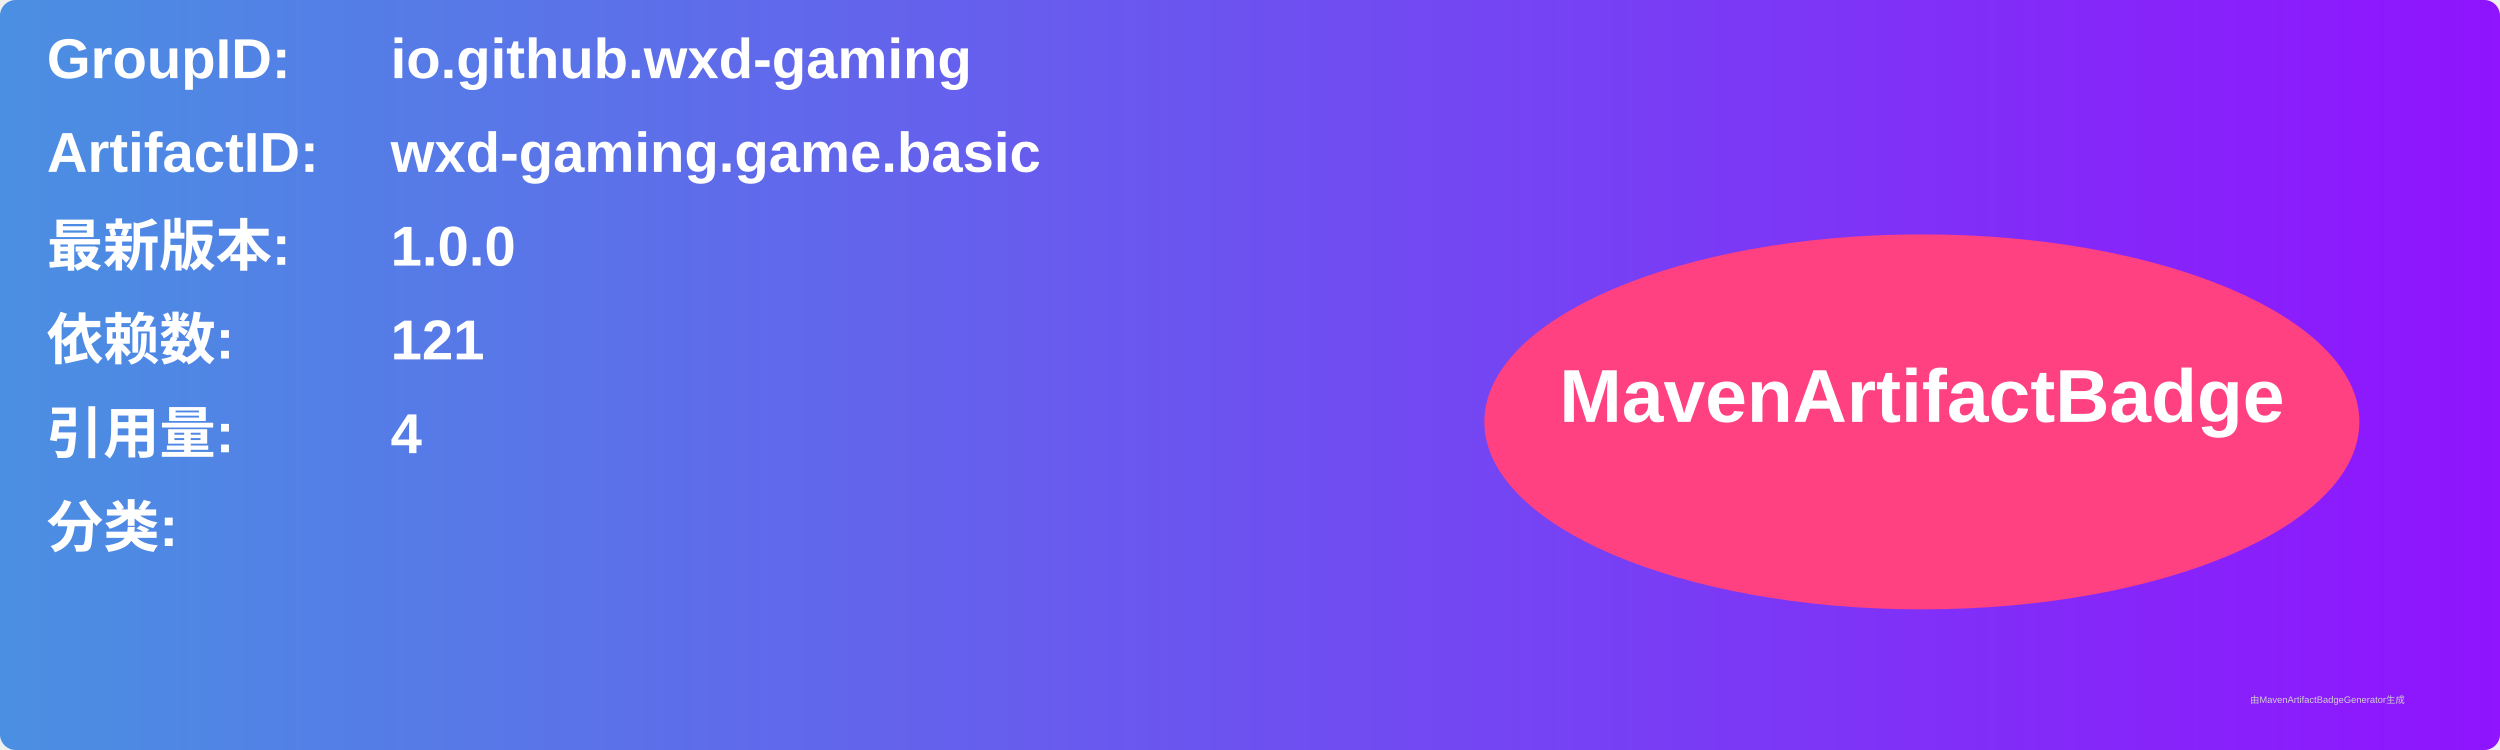
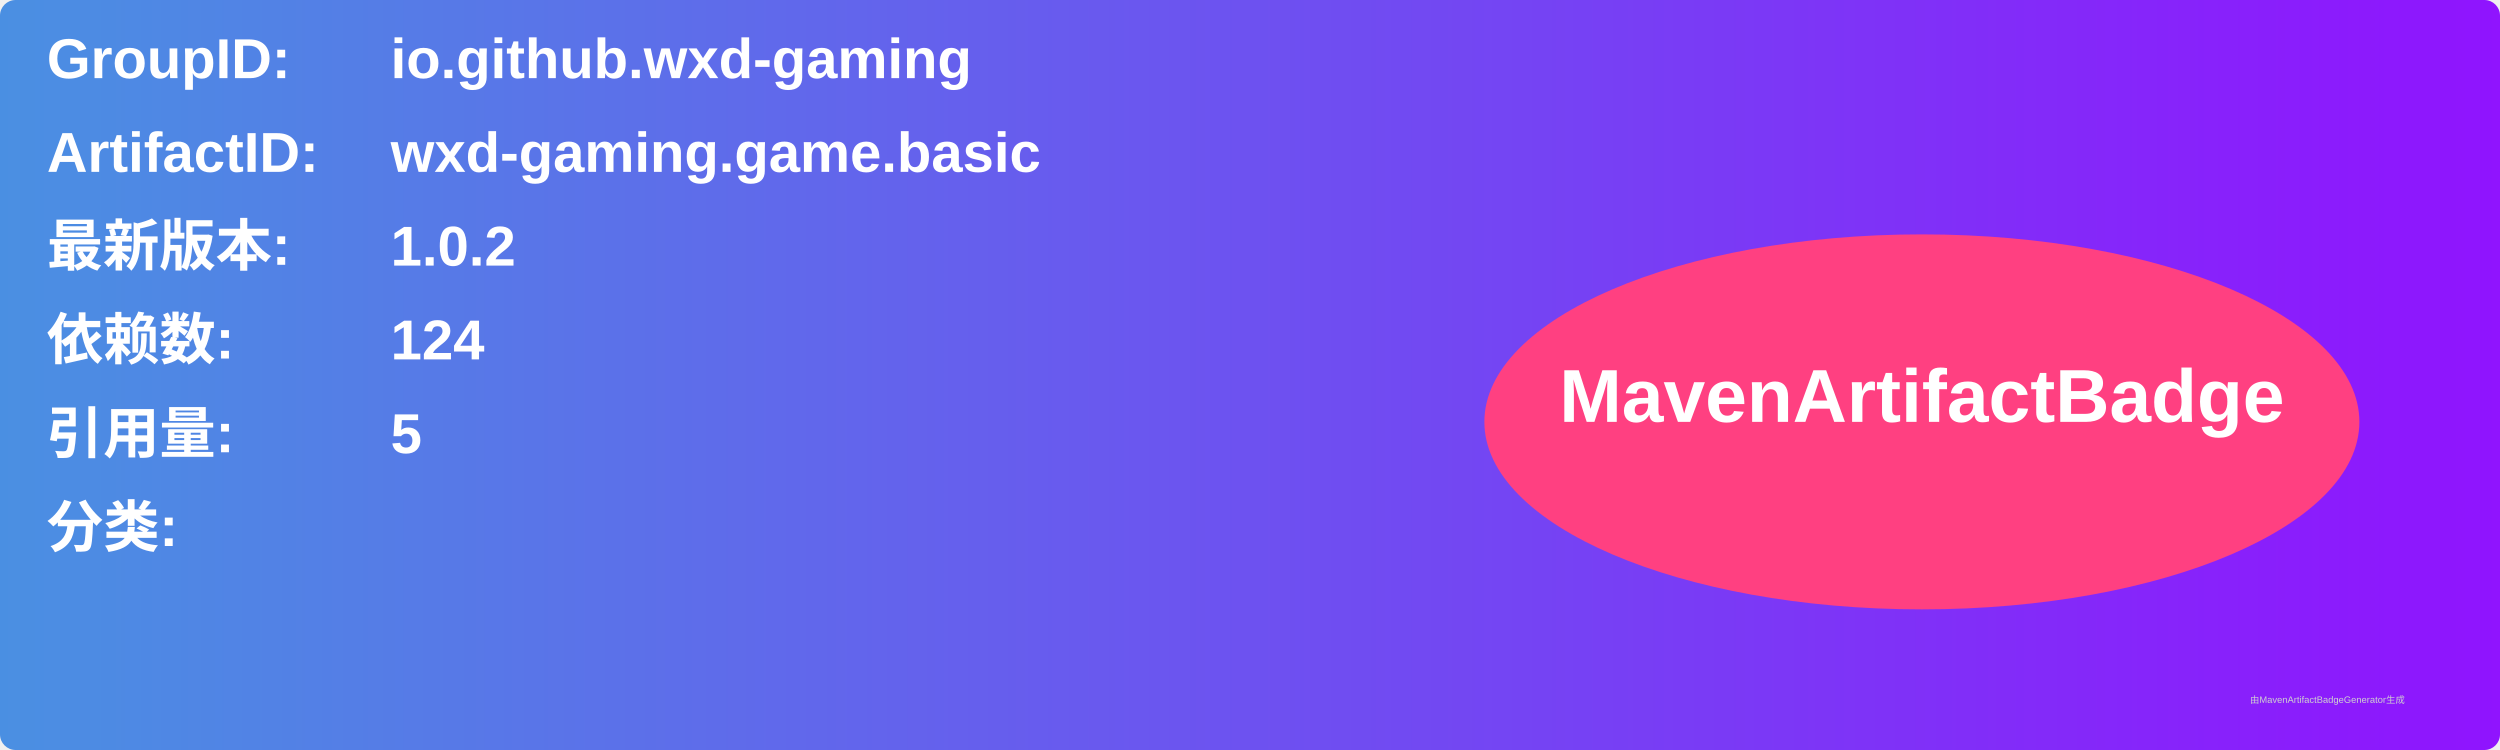
<svg xmlns="http://www.w3.org/2000/svg" width="800" height="240" viewBox="0 0 800 240">
  <linearGradient id="grad" x1="0%" y1="0%" x2="100%" y2="0%">
    <stop offset="0%" stop-color="#4a90e2" />
    <stop offset="100%" stop-color="#9013fe" />
  </linearGradient>
  <rect width="100%" height="100%" rx="5" ry="5" fill="url(#grad)" />
  <g transform="translate(15, 15)">
    <text x="0" y="10" font-family="Arial" font-size="18" fill="white" font-weight="bold" width="260">GroupID:</text>
    <text x="110" y="10" font-family="Arial" font-size="18" fill="white" font-weight="bold" width="460">io.github.wxd-gaming</text>
    <text x="0" y="40" font-family="Arial" font-size="18" fill="white" font-weight="bold" width="260">ArtifactID:</text>
    <text x="110" y="40" font-family="Arial" font-size="18" fill="white" font-weight="bold" width="460">wxd-gaming.game.basic</text>
    <text x="0" y="70" font-family="Arial" font-size="18" fill="white" font-weight="bold">最新版本:</text>
    <text x="110" y="70" font-family="Arial" font-size="18" fill="white" font-weight="bold">
-       <tspan font-weight="bold">1.0.0</tspan>
+       <tspan font-weight="bold">1.0.2</tspan>
    </text>
    <text x="0" y="100" font-family="Arial" font-size="18" fill="white" font-weight="bold">依赖数: </text>
    <text x="110" y="100" font-family="Arial" font-size="18" fill="white">
-       <tspan font-weight="bold">121</tspan>
+       <tspan font-weight="bold">124</tspan>
    </text>
    <text x="0" y="130" font-family="Arial" font-size="18" fill="white" font-weight="bold">引用量: </text>
    <text x="110" y="130" font-family="Arial" font-size="18" fill="white">
-       <tspan font-weight="bold">4</tspan>
+       <tspan font-weight="bold">5</tspan>
    </text>
    <text x="0" y="160" font-family="Arial" font-size="18" fill="white" font-weight="bold">分类:</text>
    <text x="10" y="190" font-family="Arial" font-size="10" fill="white">
      <tspan font-weight="bold" />
    </text>
    <ellipse cx="600" cy="120" rx="140" ry="60" fill="#ff4081" />
    <text x="600" y="120" text-anchor="middle" font-family="Arial" font-size="24" fill="white" font-weight="bold">MavenArtifactBadge</text>
  </g>
  <text x="720" y="225" font-family="Arial" font-size="3" fill="#d0d0d0">由MavenArtifactBadgeGenerator生成</text>
</svg>
